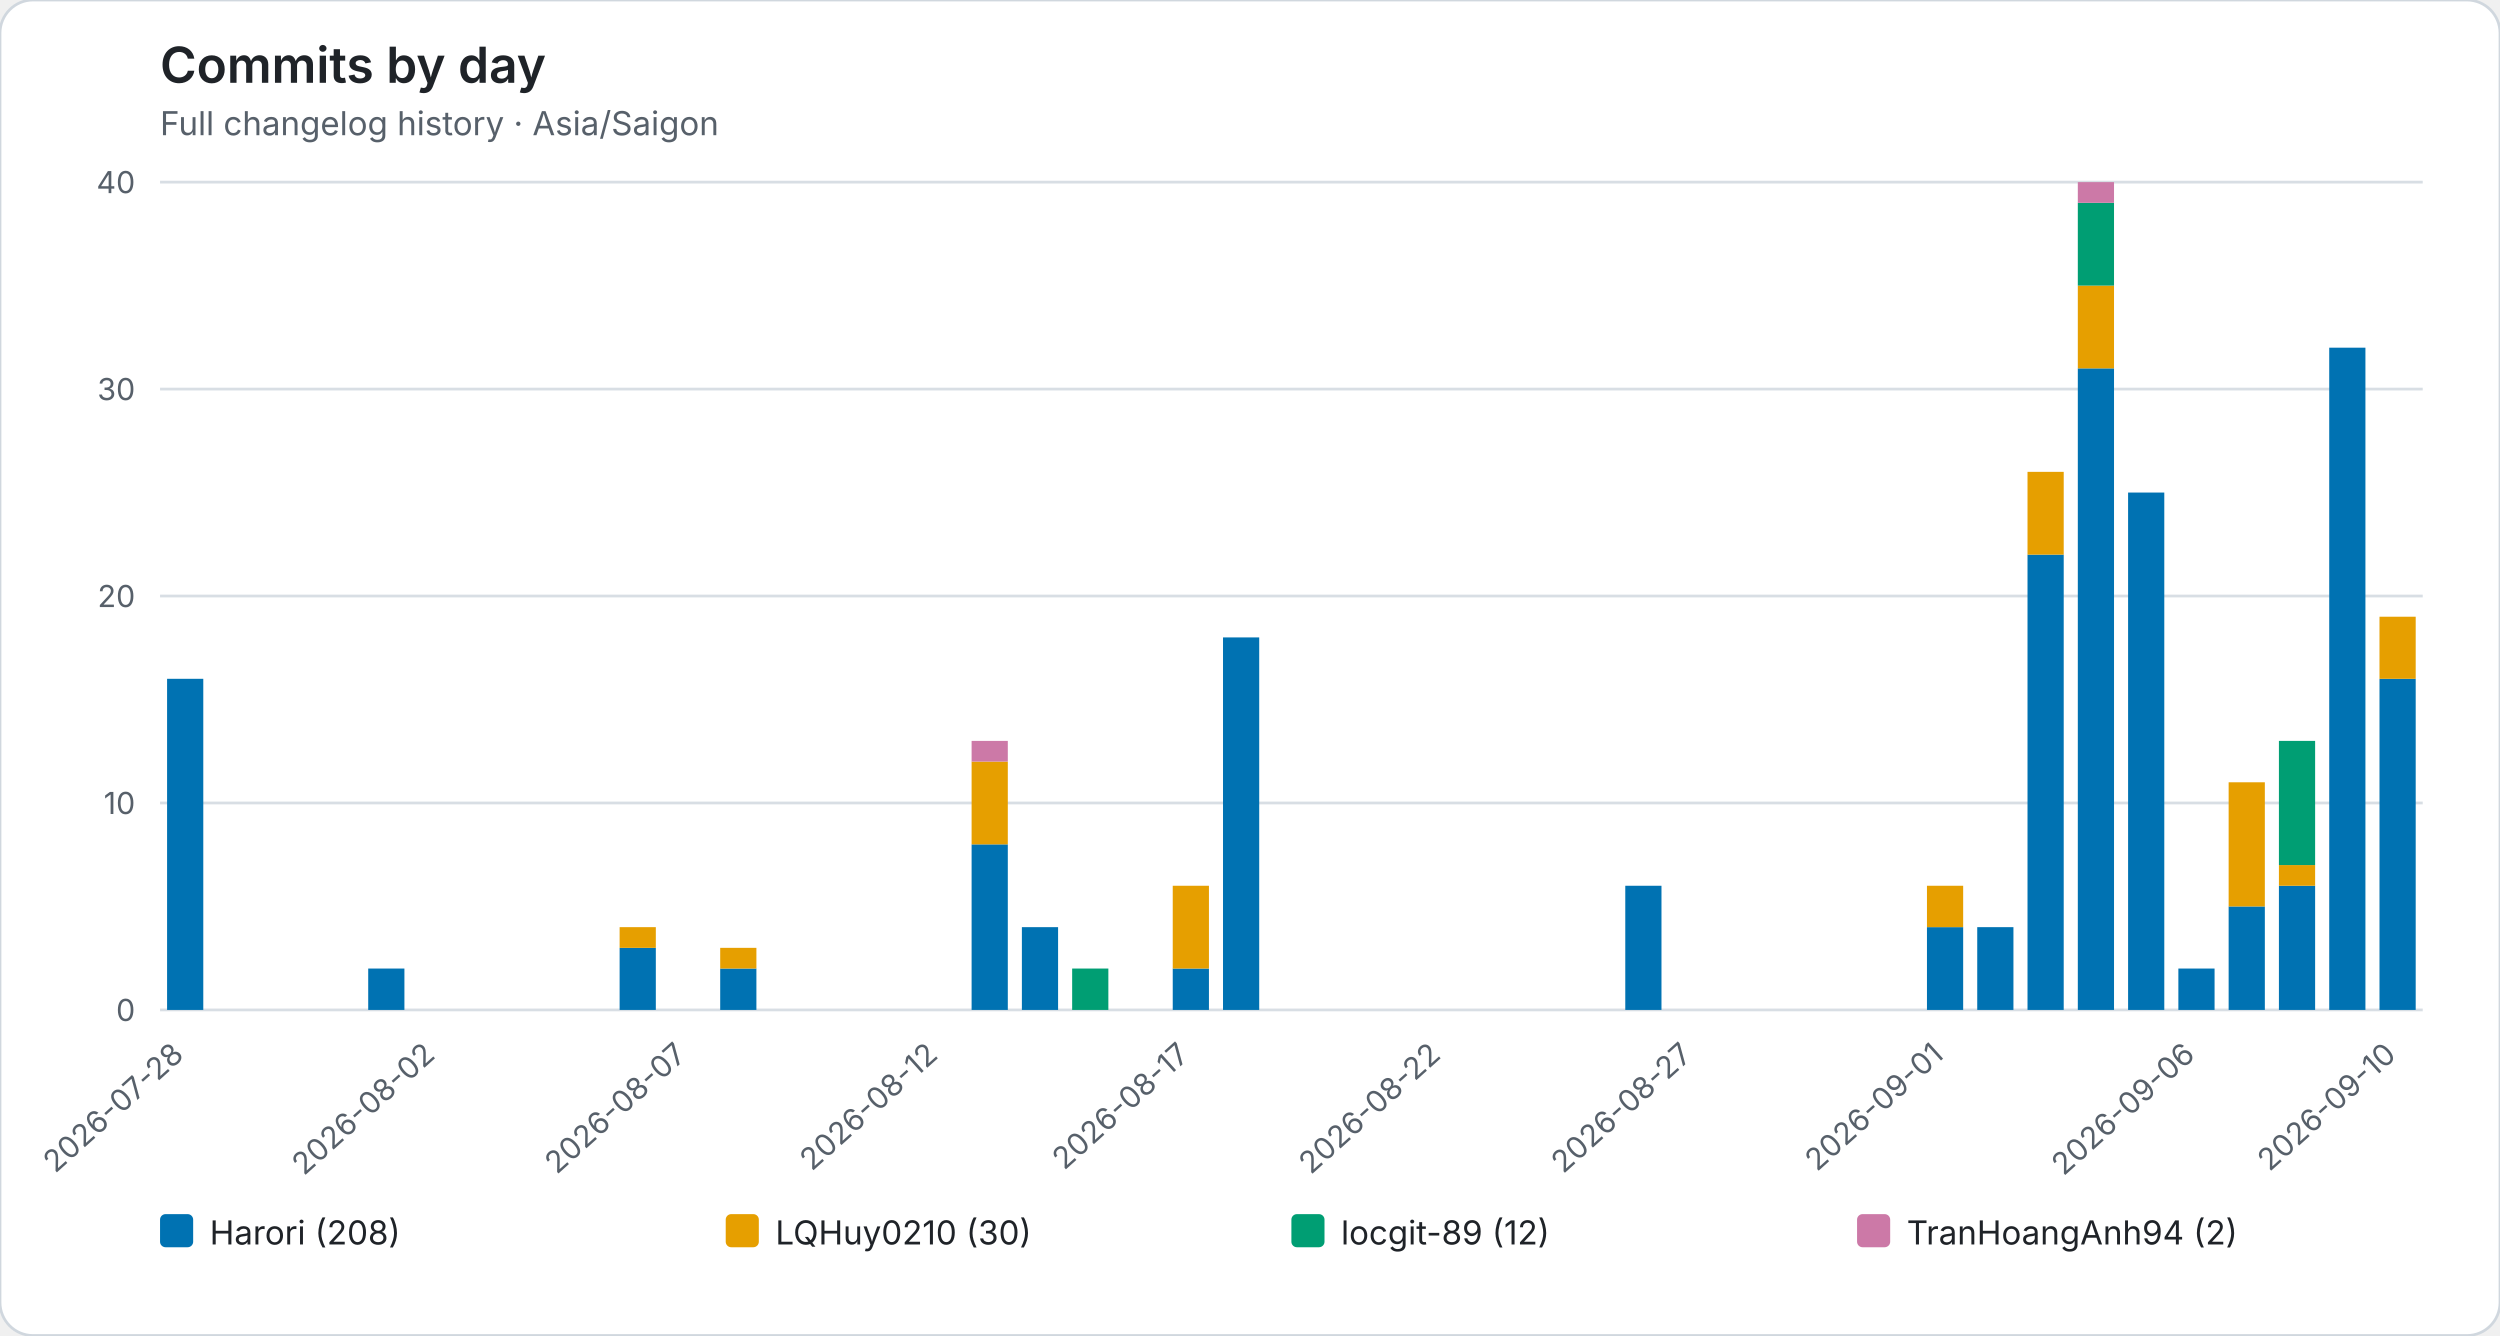
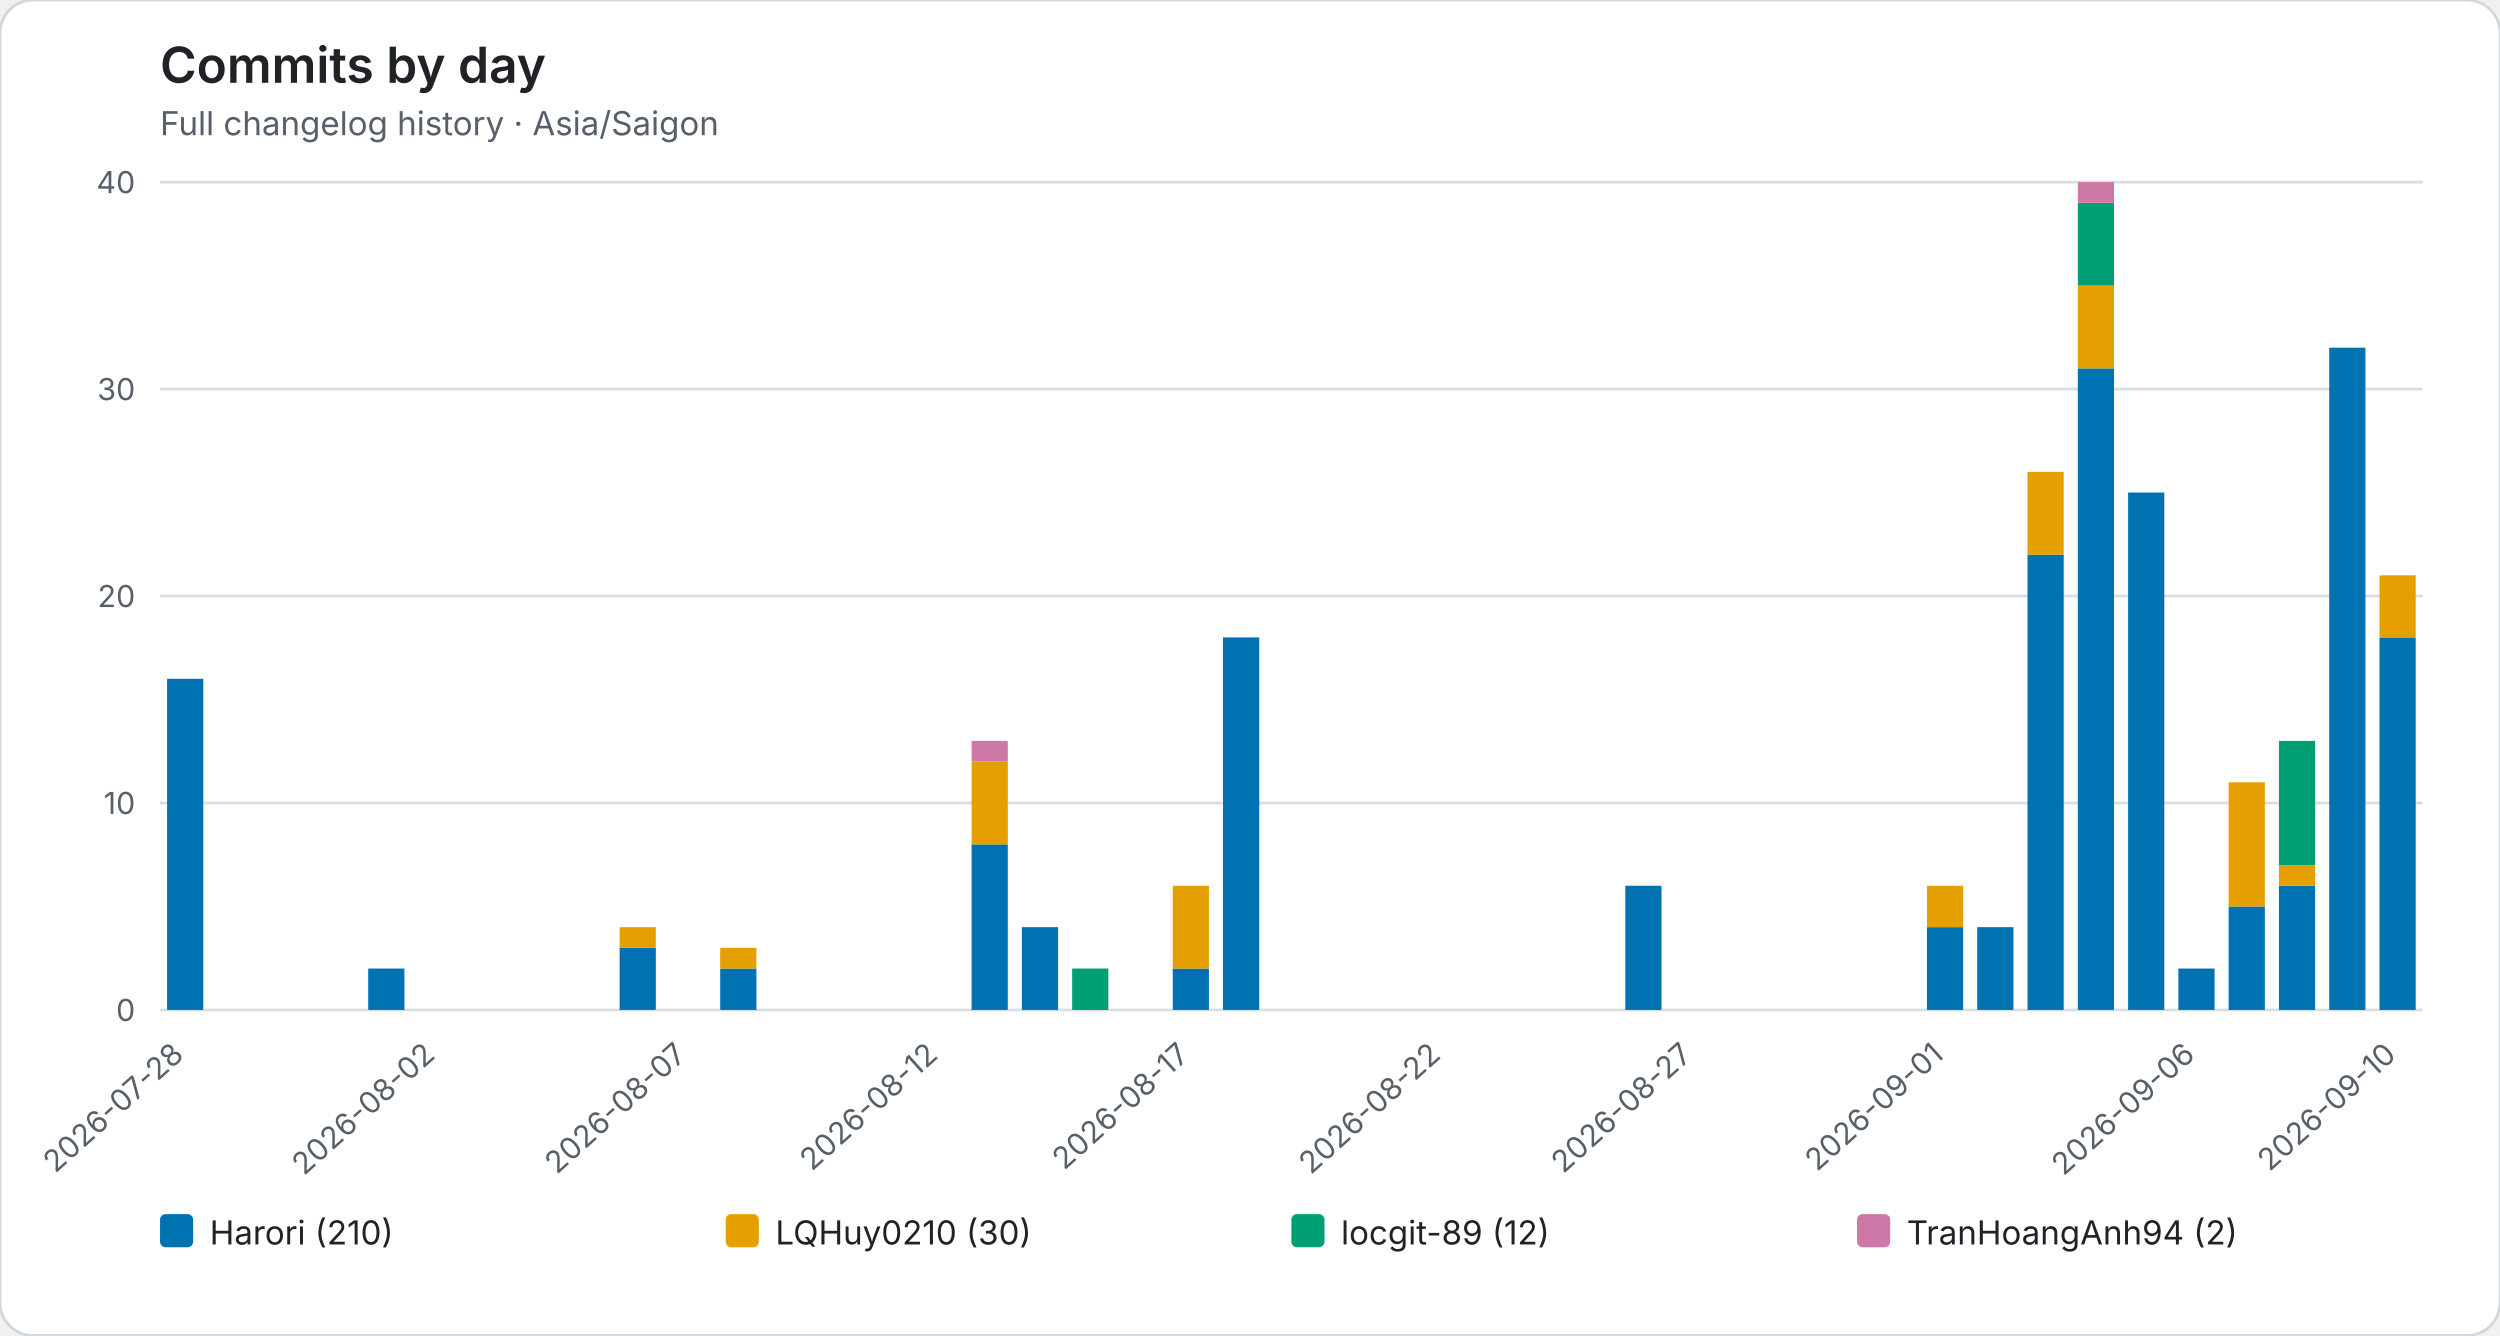
<svg xmlns="http://www.w3.org/2000/svg" role="img" viewBox="0 0 906 484">
  <rect width="906" height="484" rx="12" fill="#ffffff" stroke="#d0d7de" />
  <style>text{font-family:system-ui,-apple-system,BlinkMacSystemFont,"Segoe UI",sans-serif}.axis{fill:#57606a;font-size:11px}.heading{fill:#1f2328;font-size:18px;font-weight:600}.subheading{fill:#57606a;font-size:12px}.grid{stroke:#d8dee4;stroke-width:1}.legend{fill:#1f2328;font-size:12px}</style>
  <text class="heading" x="58" y="30">Commits by day</text>
  <text class="subheading" x="58" y="49">Full changelog history · Asia/Saigon</text>
  <line class="grid" x1="58" y1="366.00" x2="878" y2="366.00" />
  <text class="axis" x="49" y="370.00" text-anchor="end">0</text>
  <line class="grid" x1="58" y1="291.00" x2="878" y2="291.00" />
  <text class="axis" x="49" y="295.00" text-anchor="end">10</text>
  <line class="grid" x1="58" y1="216.00" x2="878" y2="216.00" />
  <text class="axis" x="49" y="220.00" text-anchor="end">20</text>
  <line class="grid" x1="58" y1="141.00" x2="878" y2="141.00" />
  <text class="axis" x="49" y="145.00" text-anchor="end">30</text>
  <line class="grid" x1="58" y1="66.00" x2="878" y2="66.00" />
  <text class="axis" x="49" y="70.00" text-anchor="end">40</text>
  <g data-date="2026-07-28">
    <rect x="60.55" y="246.00" width="13.12" height="120.00" fill="#0072B2" />
  </g>
  <text class="axis" x="67.11" y="383" text-anchor="end" transform="rotate(-42 67.11 383)">2026-07-28</text>
  <g data-date="2026-07-29">
  </g>
  <g data-date="2026-07-30">
  </g>
  <g data-date="2026-07-31">
  </g>
  <g data-date="2026-08-01">
    <rect x="133.44" y="351.00" width="13.12" height="15.00" fill="#0072B2" />
  </g>
  <g data-date="2026-08-02">
  </g>
  <text class="axis" x="158.22" y="383" text-anchor="end" transform="rotate(-42 158.22 383)">2026-08-02</text>
  <g data-date="2026-08-03">
  </g>
  <g data-date="2026-08-04">
  </g>
  <g data-date="2026-08-05">
  </g>
  <g data-date="2026-08-06">
    <rect x="224.55" y="343.50" width="13.12" height="22.50" fill="#0072B2" />
    <rect x="224.55" y="336.00" width="13.12" height="7.50" fill="#E69F00" />
  </g>
  <g data-date="2026-08-07">
  </g>
  <text class="axis" x="249.33" y="383" text-anchor="end" transform="rotate(-42 249.33 383)">2026-08-07</text>
  <g data-date="2026-08-08">
    <rect x="261.00" y="351.00" width="13.12" height="15.00" fill="#0072B2" />
    <rect x="261.00" y="343.50" width="13.12" height="7.50" fill="#E69F00" />
  </g>
  <g data-date="2026-08-09">
  </g>
  <g data-date="2026-08-10">
  </g>
  <g data-date="2026-08-11">
  </g>
  <g data-date="2026-08-12">
  </g>
  <text class="axis" x="340.44" y="383" text-anchor="end" transform="rotate(-42 340.44 383)">2026-08-12</text>
  <g data-date="2026-08-13">
    <rect x="352.11" y="306.00" width="13.12" height="60.00" fill="#0072B2" />
    <rect x="352.11" y="276.00" width="13.12" height="30.00" fill="#E69F00" />
    <rect x="352.11" y="268.50" width="13.12" height="7.50" fill="#CC79A7" />
  </g>
  <g data-date="2026-08-14">
    <rect x="370.33" y="336.00" width="13.12" height="30.00" fill="#0072B2" />
  </g>
  <g data-date="2026-08-15">
    <rect x="388.55" y="351.00" width="13.12" height="15.00" fill="#009E73" />
  </g>
  <g data-date="2026-08-16">
  </g>
  <g data-date="2026-08-17">
    <rect x="425.00" y="351.00" width="13.12" height="15.00" fill="#0072B2" />
    <rect x="425.00" y="321.00" width="13.12" height="30.00" fill="#E69F00" />
  </g>
  <text class="axis" x="431.56" y="383" text-anchor="end" transform="rotate(-42 431.56 383)">2026-08-17</text>
  <g data-date="2026-08-18">
    <rect x="443.22" y="231.00" width="13.12" height="135.00" fill="#0072B2" />
  </g>
  <g data-date="2026-08-19">
  </g>
  <g data-date="2026-08-20">
  </g>
  <g data-date="2026-08-21">
  </g>
  <g data-date="2026-08-22">
  </g>
  <text class="axis" x="522.67" y="383" text-anchor="end" transform="rotate(-42 522.67 383)">2026-08-22</text>
  <g data-date="2026-08-23">
  </g>
  <g data-date="2026-08-24">
  </g>
  <g data-date="2026-08-25">
  </g>
  <g data-date="2026-08-26">
    <rect x="589.00" y="321.00" width="13.12" height="45.00" fill="#0072B2" />
  </g>
  <g data-date="2026-08-27">
  </g>
  <text class="axis" x="613.78" y="383" text-anchor="end" transform="rotate(-42 613.78 383)">2026-08-27</text>
  <g data-date="2026-08-28">
  </g>
  <g data-date="2026-08-29">
  </g>
  <g data-date="2026-08-30">
  </g>
  <g data-date="2026-08-31">
  </g>
  <g data-date="2026-09-01">
    <rect x="698.33" y="336.00" width="13.12" height="30.00" fill="#0072B2" />
    <rect x="698.33" y="321.00" width="13.12" height="15.00" fill="#E69F00" />
  </g>
  <text class="axis" x="704.89" y="383" text-anchor="end" transform="rotate(-42 704.89 383)">2026-09-01</text>
  <g data-date="2026-09-02">
    <rect x="716.55" y="336.00" width="13.12" height="30.00" fill="#0072B2" />
  </g>
  <g data-date="2026-09-03">
    <rect x="734.77" y="201.00" width="13.12" height="165.00" fill="#0072B2" />
    <rect x="734.77" y="171.00" width="13.12" height="30.00" fill="#E69F00" />
  </g>
  <g data-date="2026-09-04">
    <rect x="753.00" y="133.50" width="13.12" height="232.50" fill="#0072B2" />
    <rect x="753.00" y="103.50" width="13.12" height="30.00" fill="#E69F00" />
    <rect x="753.00" y="73.50" width="13.12" height="30.00" fill="#009E73" />
    <rect x="753.00" y="66.00" width="13.12" height="7.50" fill="#CC79A7" />
  </g>
  <g data-date="2026-09-05">
    <rect x="771.22" y="178.50" width="13.12" height="187.50" fill="#0072B2" />
  </g>
  <g data-date="2026-09-06">
    <rect x="789.44" y="351.00" width="13.12" height="15.00" fill="#0072B2" />
  </g>
  <text class="axis" x="796.00" y="383" text-anchor="end" transform="rotate(-42 796.00 383)">2026-09-06</text>
  <g data-date="2026-09-07">
    <rect x="807.66" y="328.50" width="13.12" height="37.50" fill="#0072B2" />
    <rect x="807.66" y="283.50" width="13.12" height="45.00" fill="#E69F00" />
  </g>
  <g data-date="2026-09-08">
    <rect x="825.88" y="321.00" width="13.12" height="45.00" fill="#0072B2" />
    <rect x="825.88" y="313.50" width="13.12" height="7.50" fill="#E69F00" />
    <rect x="825.88" y="268.50" width="13.12" height="45.00" fill="#009E73" />
  </g>
  <g data-date="2026-09-09">
    <rect x="844.11" y="126.00" width="13.12" height="240.00" fill="#0072B2" />
  </g>
  <g data-date="2026-09-10">
-     <rect x="862.33" y="246.00" width="13.12" height="120.00" fill="#0072B2" />
-     <rect x="862.33" y="223.50" width="13.12" height="22.50" fill="#E69F00" />
+     <rect x="862.33" y="231.00" width="13.12" height="135.00" fill="#0072B2" />
+     <rect x="862.33" y="208.50" width="13.12" height="22.50" fill="#E69F00" />
  </g>
  <text class="axis" x="868.89" y="383" text-anchor="end" transform="rotate(-42 868.89 383)">2026-09-10</text>
  <rect x="58.00" y="440" width="12" height="12" rx="2" fill="#0072B2" />
-   <text class="legend" x="76.00" y="451">Harori (208)</text>
+   <text class="legend" x="76.00" y="451">Harori (210)</text>
  <rect x="263.00" y="440" width="12" height="12" rx="2" fill="#E69F00" />
  <text class="legend" x="281.00" y="451">LQHuy0210 (30)</text>
  <rect x="468.00" y="440" width="12" height="12" rx="2" fill="#009E73" />
  <text class="legend" x="486.00" y="451">locgit-89 (12)</text>
  <rect x="673.00" y="440" width="12" height="12" rx="2" fill="#CC79A7" />
  <text class="legend" x="691.00" y="451">TranHoangAnh94 (2)</text>
</svg>
